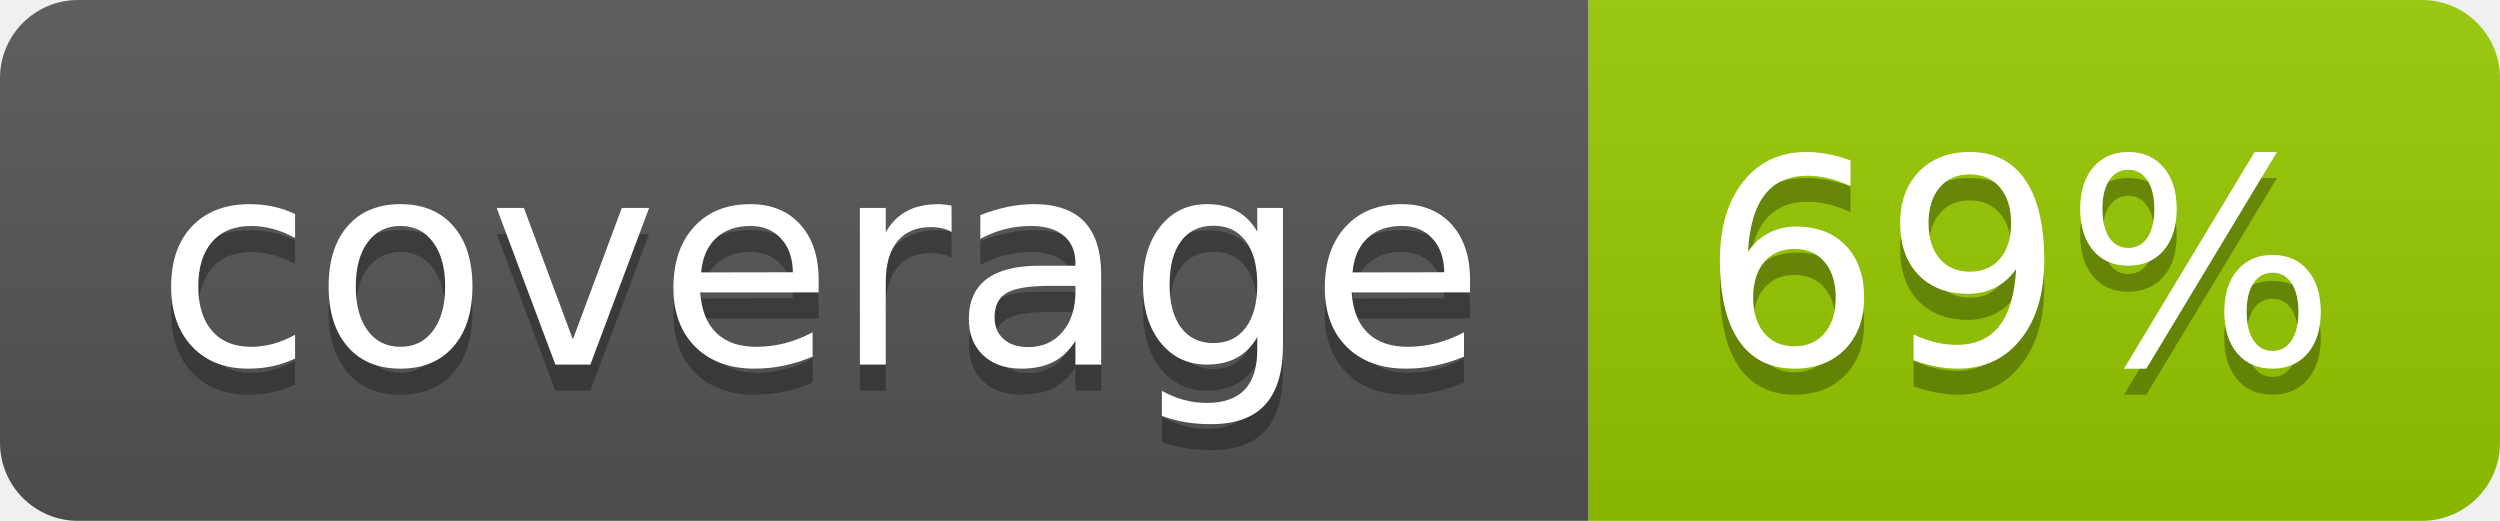
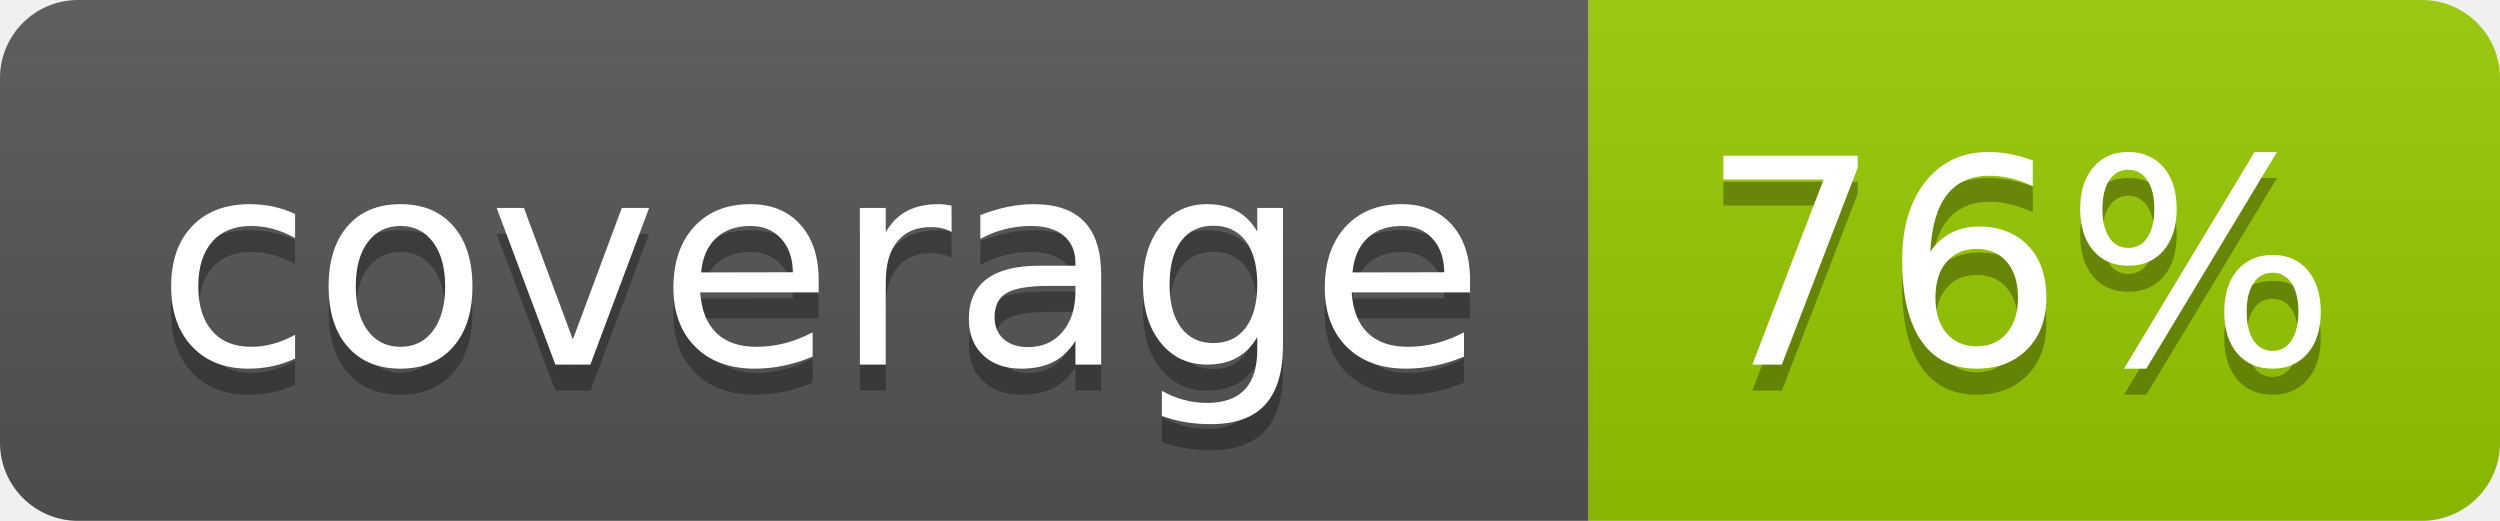
- <svg xmlns="http://www.w3.org/2000/svg" width="96" height="20" role="img" aria-label="coverage: 69%">
+ <svg xmlns="http://www.w3.org/2000/svg" width="96" height="20" role="img" aria-label="coverage: 76%">
  <linearGradient id="s" x2="0" y2="100%">
    <stop offset="0" stop-color="#bbb" stop-opacity=".1" />
    <stop offset="1" stop-opacity=".1" />
  </linearGradient>
  <clipPath id="r">
    <rect width="96" height="20" rx="3" fill="#fff" />
  </clipPath>
  <g clip-path="url(#r)">
    <rect width="61" height="20" fill="#555" />
    <rect x="61" width="35" height="20" fill="#97ca00" />
    <rect width="96" height="20" fill="url(#s)" />
  </g>
  <g fill="#fff" text-anchor="middle" font-family="Verdana,Geneva,DejaVu Sans,sans-serif" text-rendering="geometricPrecision" font-size="110">
    <text aria-hidden="true" x="315" y="150" fill="#010101" fill-opacity=".3" transform="scale(.1)" textLength="510">coverage</text>
    <text x="315" y="140" transform="scale(.1)" fill="#fff" textLength="510">coverage</text>
-     <text aria-hidden="true" x="775" y="150" fill="#010101" fill-opacity=".3" transform="scale(.1)" textLength="250">69%</text>
-     <text x="775" y="140" transform="scale(.1)" fill="#fff" textLength="250">69%</text>
+     <text aria-hidden="true" x="775" y="150" fill="#010101" fill-opacity=".3" transform="scale(.1)" textLength="250">76%</text>
+     <text x="775" y="140" transform="scale(.1)" fill="#fff" textLength="250">76%</text>
  </g>
</svg>
